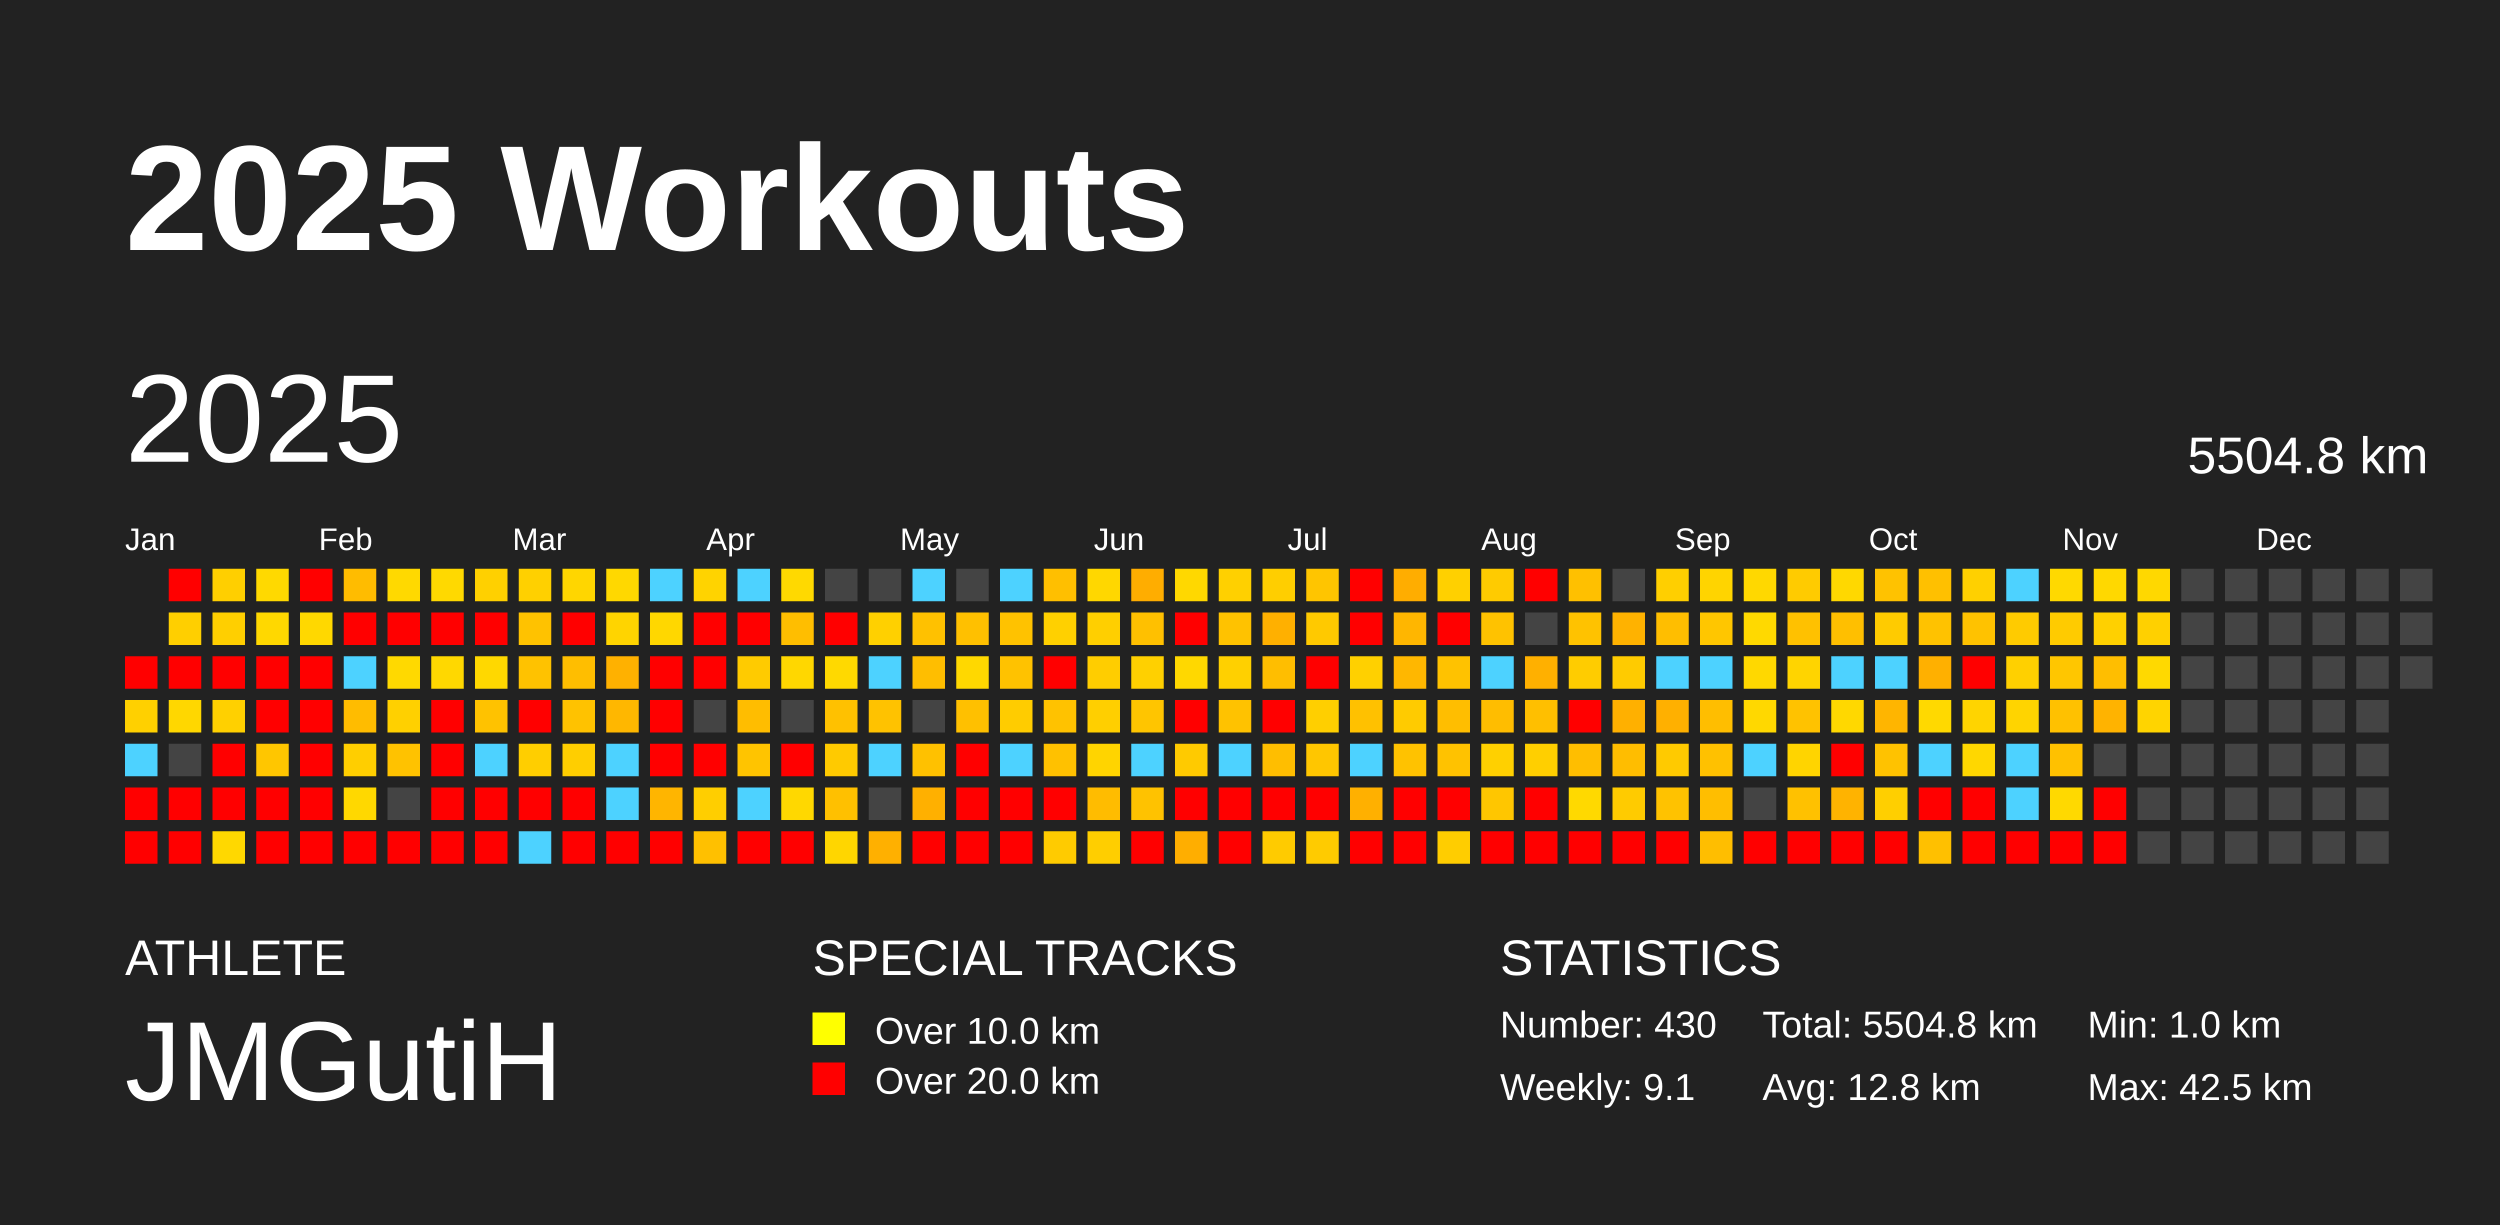
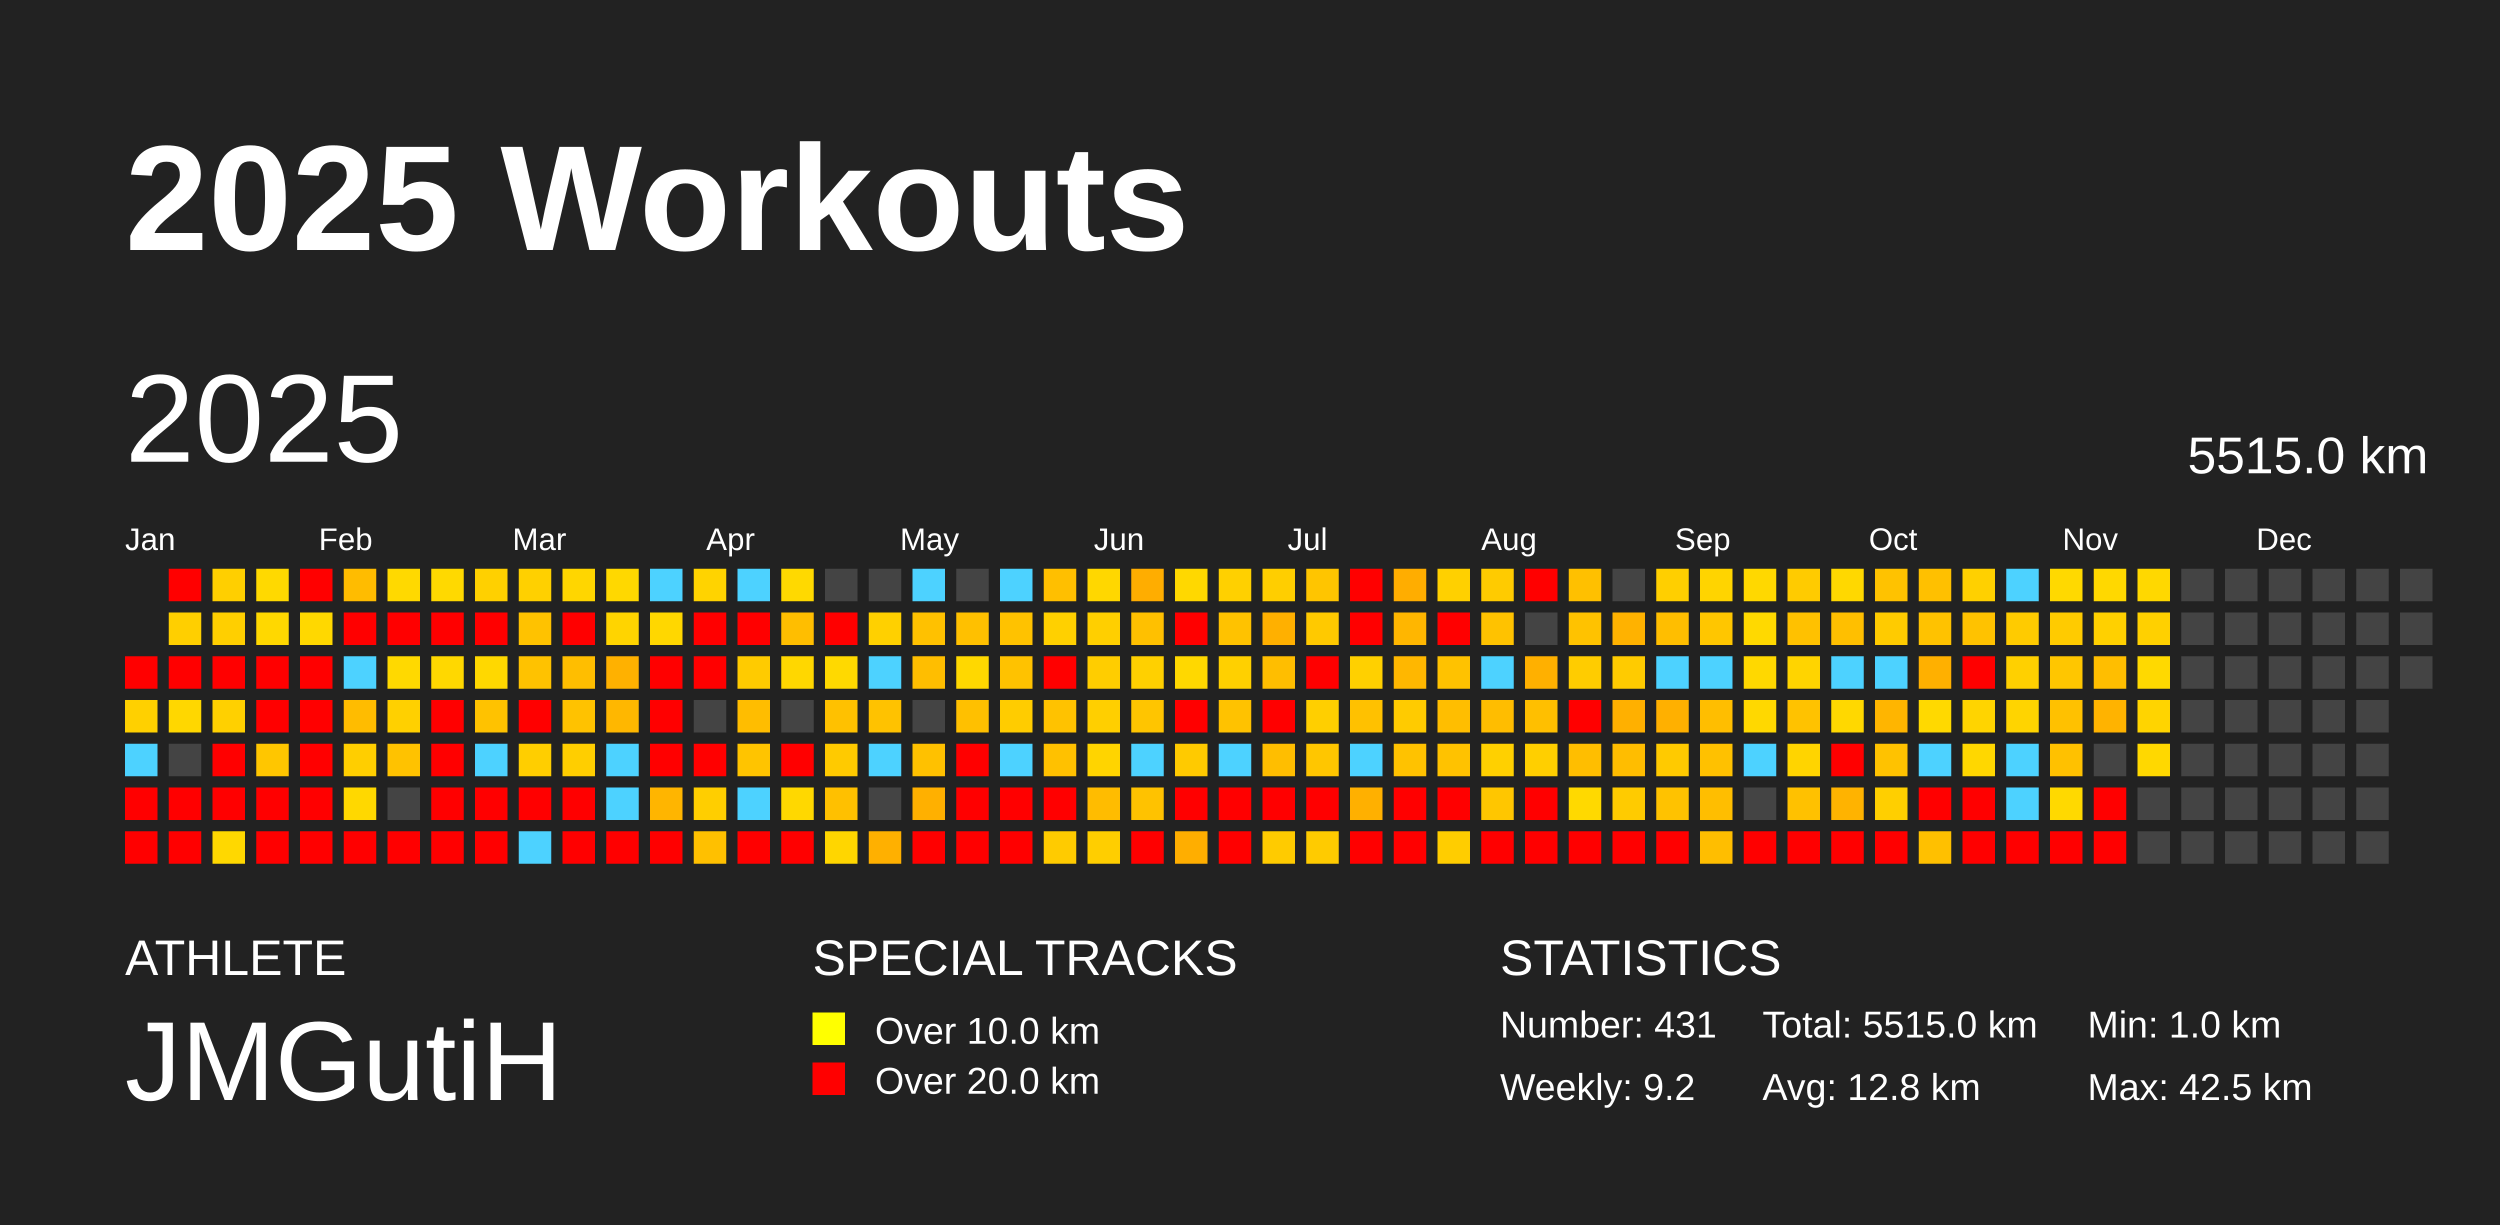
<svg xmlns="http://www.w3.org/2000/svg" baseProfile="full" height="98mm" version="1.1" viewBox="0,0,200,98" width="200mm">
  <defs />
  <rect fill="#222222" height="98" width="200" x="0" y="0" />
  <text fill="#FFFFFF" style="font-size:12px; font-family:Arial; font-weight:bold;" x="10" y="20">2025 Workouts</text>
  <text fill="#FFFFFF" style="font-size:4px; font-family:Arial" x="10" y="78">ATHLETE</text>
  <text fill="#FFFFFF" style="font-size:9px; font-family:Arial" x="10" y="88">JMGutiH</text>
  <text fill="#FFFFFF" style="font-size:4px; font-family:Arial" x="65" y="78">SPECIAL TRACKS</text>
  <rect fill="yellow" height="2.6" width="2.6" x="65" y="81" />
  <text fill="#FFFFFF" style="font-size:3px; font-family:Arial" x="70" y="83.5">Over 10.0 km</text>
  <rect fill="red" height="2.6" width="2.6" x="65" y="85" />
  <text fill="#FFFFFF" style="font-size:3px; font-family:Arial" x="70" y="87.5">Over 20.0 km</text>
  <text fill="#FFFFFF" style="font-size:4px; font-family:Arial" x="120" y="78">STATISTICS</text>
-   <text fill="#FFFFFF" style="font-size:3px; font-family:Arial" x="120" y="83">Number: 430</text>
-   <text fill="#FFFFFF" style="font-size:3px; font-family:Arial" x="120" y="88">Weekly: 9.1</text>
-   <text fill="#FFFFFF" style="font-size:3px; font-family:Arial" x="141" y="83">Total: 5504.8 km</text>
+   <text fill="#FFFFFF" style="font-size:3px; font-family:Arial" x="120" y="83">Number: 431</text>
+   <text fill="#FFFFFF" style="font-size:3px; font-family:Arial" x="120" y="88">Weekly: 9.2</text>
+   <text fill="#FFFFFF" style="font-size:3px; font-family:Arial" x="141" y="83">Total: 5515.0 km</text>
  <text fill="#FFFFFF" style="font-size:3px; font-family:Arial" x="141" y="88">Avg: 12.8 km</text>
  <text fill="#FFFFFF" style="font-size:3px; font-family:Arial" x="167" y="83">Min: 1.0 km</text>
  <text fill="#FFFFFF" style="font-size:3px; font-family:Arial" x="167" y="88">Max: 42.5 km</text>
  <text dominant-baseline="hanging" fill="#FFFFFF" style="font-size:10.0px; font-family:Arial;" x="10" y="30">2025</text>
-   <text dominant-baseline="hanging" fill="#FFFFFF" style="font-size:4.125px; font-family:Arial;" x="175" y="35">5504.8 km</text>
+   <text dominant-baseline="hanging" fill="#FFFFFF" style="font-size:4.125px; font-family:Arial;" x="175" y="35">5515.0 km</text>
  <text fill="#FFFFFF" style="font-size:2.5px; font-family:Arial" x="10.0" y="44">Jan</text>
  <text fill="#FFFFFF" style="font-size:2.5px; font-family:Arial" x="25.5" y="44">Feb</text>
  <text fill="#FFFFFF" style="font-size:2.5px; font-family:Arial" x="41.0" y="44">Mar</text>
  <text fill="#FFFFFF" style="font-size:2.5px; font-family:Arial" x="56.5" y="44">Apr</text>
  <text fill="#FFFFFF" style="font-size:2.5px; font-family:Arial" x="72.0" y="44">May</text>
  <text fill="#FFFFFF" style="font-size:2.5px; font-family:Arial" x="87.5" y="44">Jun</text>
  <text fill="#FFFFFF" style="font-size:2.5px; font-family:Arial" x="103.0" y="44">Jul</text>
  <text fill="#FFFFFF" style="font-size:2.5px; font-family:Arial" x="118.5" y="44">Aug</text>
  <text fill="#FFFFFF" style="font-size:2.5px; font-family:Arial" x="134.0" y="44">Sep</text>
  <text fill="#FFFFFF" style="font-size:2.5px; font-family:Arial" x="149.5" y="44">Oct</text>
  <text fill="#FFFFFF" style="font-size:2.5px; font-family:Arial" x="165.0" y="44">Nov</text>
  <text fill="#FFFFFF" style="font-size:2.5px; font-family:Arial" x="180.5" y="44">Dec</text>
  <rect fill="red" height="2.6" width="2.6" x="10.0" y="52.5" />
  <rect fill="#ffd000" height="2.6" width="2.6" x="10.0" y="56.0" />
  <rect fill="#4dd2ff" height="2.6" width="2.6" x="10.0" y="59.5" />
  <rect fill="red" height="2.6" width="2.6" x="10.0" y="63.0" />
  <rect fill="red" height="2.6" width="2.6" x="10.0" y="66.5" />
  <rect fill="red" height="2.6" width="2.6" x="13.5" y="45.5" />
  <rect fill="#ffcf00" height="2.6" width="2.6" x="13.5" y="49.0" />
  <rect fill="red" height="2.6" width="2.6" x="13.5" y="52.5" />
  <rect fill="#ffd700" height="2.6" width="2.6" x="13.5" y="56.0" />
  <rect fill="#444444" height="2.6" width="2.6" x="13.5" y="59.5" />
  <rect fill="red" height="2.6" width="2.6" x="13.5" y="63.0" />
  <rect fill="red" height="2.6" width="2.6" x="13.5" y="66.5" />
  <rect fill="#ffcf00" height="2.6" width="2.6" x="17.0" y="45.5" />
  <rect fill="#ffcf00" height="2.6" width="2.6" x="17.0" y="49.0" />
  <rect fill="red" height="2.6" width="2.6" x="17.0" y="52.5" />
  <rect fill="#ffd000" height="2.6" width="2.6" x="17.0" y="56.0" />
  <rect fill="red" height="2.6" width="2.6" x="17.0" y="59.5" />
  <rect fill="red" height="2.6" width="2.6" x="17.0" y="63.0" />
  <rect fill="#ffd800" height="2.6" width="2.6" x="17.0" y="66.5" />
  <rect fill="#ffd900" height="2.6" width="2.6" x="20.5" y="45.5" />
  <rect fill="#ffd800" height="2.6" width="2.6" x="20.5" y="49.0" />
  <rect fill="red" height="2.6" width="2.6" x="20.5" y="52.5" />
  <rect fill="red" height="2.6" width="2.6" x="20.5" y="56.0" />
  <rect fill="#ffc600" height="2.6" width="2.6" x="20.5" y="59.5" />
  <rect fill="red" height="2.6" width="2.6" x="20.5" y="63.0" />
  <rect fill="red" height="2.6" width="2.6" x="20.5" y="66.5" />
  <rect fill="red" height="2.6" width="2.6" x="24.0" y="45.5" />
  <rect fill="#ffd800" height="2.6" width="2.6" x="24.0" y="49.0" />
  <rect fill="red" height="2.6" width="2.6" x="24.0" y="52.5" />
  <rect fill="red" height="2.6" width="2.6" x="24.0" y="56.0" />
  <rect fill="red" height="2.6" width="2.6" x="24.0" y="59.5" />
  <rect fill="red" height="2.6" width="2.6" x="24.0" y="63.0" />
  <rect fill="red" height="2.6" width="2.6" x="24.0" y="66.5" />
  <rect fill="#ffbc00" height="2.6" width="2.6" x="27.5" y="45.5" />
  <rect fill="red" height="2.6" width="2.6" x="27.5" y="49.0" />
  <rect fill="#4dd2ff" height="2.6" width="2.6" x="27.5" y="52.5" />
  <rect fill="#ffbc00" height="2.6" width="2.6" x="27.5" y="56.0" />
  <rect fill="#ffce00" height="2.6" width="2.6" x="27.5" y="59.5" />
  <rect fill="#ffd800" height="2.6" width="2.6" x="27.5" y="63.0" />
  <rect fill="red" height="2.6" width="2.6" x="27.5" y="66.5" />
  <rect fill="#ffd900" height="2.6" width="2.6" x="31.0" y="45.5" />
  <rect fill="red" height="2.6" width="2.6" x="31.0" y="49.0" />
  <rect fill="#ffd900" height="2.6" width="2.6" x="31.0" y="52.5" />
  <rect fill="#ffd000" height="2.6" width="2.6" x="31.0" y="56.0" />
  <rect fill="#ffc200" height="2.6" width="2.6" x="31.0" y="59.5" />
  <rect fill="#444444" height="2.6" width="2.6" x="31.0" y="63.0" />
  <rect fill="red" height="2.6" width="2.6" x="31.0" y="66.5" />
  <rect fill="#ffd900" height="2.6" width="2.6" x="34.5" y="45.5" />
  <rect fill="red" height="2.6" width="2.6" x="34.5" y="49.0" />
  <rect fill="#ffd800" height="2.6" width="2.6" x="34.5" y="52.5" />
  <rect fill="red" height="2.6" width="2.6" x="34.5" y="56.0" />
  <rect fill="red" height="2.6" width="2.6" x="34.5" y="59.5" />
  <rect fill="red" height="2.6" width="2.6" x="34.5" y="63.0" />
  <rect fill="red" height="2.6" width="2.6" x="34.5" y="66.5" />
  <rect fill="#ffd000" height="2.6" width="2.6" x="38.0" y="45.5" />
  <rect fill="red" height="2.6" width="2.6" x="38.0" y="49.0" />
  <rect fill="#ffd800" height="2.6" width="2.6" x="38.0" y="52.5" />
  <rect fill="#ffc200" height="2.6" width="2.6" x="38.0" y="56.0" />
  <rect fill="#4dd2ff" height="2.6" width="2.6" x="38.0" y="59.5" />
  <rect fill="red" height="2.6" width="2.6" x="38.0" y="63.0" />
  <rect fill="red" height="2.6" width="2.6" x="38.0" y="66.5" />
  <rect fill="#ffd000" height="2.6" width="2.6" x="41.5" y="45.5" />
  <rect fill="#ffc200" height="2.6" width="2.6" x="41.5" y="49.0" />
  <rect fill="#ffc200" height="2.6" width="2.6" x="41.5" y="52.5" />
  <rect fill="red" height="2.6" width="2.6" x="41.5" y="56.0" />
  <rect fill="#ffce00" height="2.6" width="2.6" x="41.5" y="59.5" />
  <rect fill="red" height="2.6" width="2.6" x="41.5" y="63.0" />
  <rect fill="#4dd2ff" height="2.6" width="2.6" x="41.5" y="66.5" />
  <rect fill="#ffd600" height="2.6" width="2.6" x="45.0" y="45.5" />
  <rect fill="red" height="2.6" width="2.6" x="45.0" y="49.0" />
  <rect fill="#ffbe00" height="2.6" width="2.6" x="45.0" y="52.5" />
  <rect fill="#ffc200" height="2.6" width="2.6" x="45.0" y="56.0" />
  <rect fill="#ffce00" height="2.6" width="2.6" x="45.0" y="59.5" />
  <rect fill="red" height="2.6" width="2.6" x="45.0" y="63.0" />
  <rect fill="red" height="2.6" width="2.6" x="45.0" y="66.5" />
  <rect fill="#ffd800" height="2.6" width="2.6" x="48.5" y="45.5" />
  <rect fill="#ffd400" height="2.6" width="2.6" x="48.5" y="49.0" />
  <rect fill="#ffb100" height="2.6" width="2.6" x="48.5" y="52.5" />
  <rect fill="#ffb700" height="2.6" width="2.6" x="48.5" y="56.0" />
  <rect fill="#4dd2ff" height="2.6" width="2.6" x="48.5" y="59.5" />
  <rect fill="#4dd2ff" height="2.6" width="2.6" x="48.5" y="63.0" />
  <rect fill="red" height="2.6" width="2.6" x="48.5" y="66.5" />
  <rect fill="#4dd2ff" height="2.6" width="2.6" x="52.0" y="45.5" />
  <rect fill="#ffd700" height="2.6" width="2.6" x="52.0" y="49.0" />
  <rect fill="red" height="2.6" width="2.6" x="52.0" y="52.5" />
  <rect fill="red" height="2.6" width="2.6" x="52.0" y="56.0" />
  <rect fill="red" height="2.6" width="2.6" x="52.0" y="59.5" />
  <rect fill="#ffb500" height="2.6" width="2.6" x="52.0" y="63.0" />
  <rect fill="red" height="2.6" width="2.6" x="52.0" y="66.5" />
  <rect fill="#ffd300" height="2.6" width="2.6" x="55.5" y="45.5" />
  <rect fill="red" height="2.6" width="2.6" x="55.5" y="49.0" />
  <rect fill="red" height="2.6" width="2.6" x="55.5" y="52.5" />
  <rect fill="#444444" height="2.6" width="2.6" x="55.5" y="56.0" />
  <rect fill="red" height="2.6" width="2.6" x="55.5" y="59.5" />
  <rect fill="#ffce00" height="2.6" width="2.6" x="55.5" y="63.0" />
  <rect fill="#ffc000" height="2.6" width="2.6" x="55.5" y="66.5" />
  <rect fill="#4dd2ff" height="2.6" width="2.6" x="59.0" y="45.5" />
  <rect fill="red" height="2.6" width="2.6" x="59.0" y="49.0" />
  <rect fill="#ffcb00" height="2.6" width="2.6" x="59.0" y="52.5" />
  <rect fill="#ffbd00" height="2.6" width="2.6" x="59.0" y="56.0" />
  <rect fill="#ffc400" height="2.6" width="2.6" x="59.0" y="59.5" />
  <rect fill="#4dd2ff" height="2.6" width="2.6" x="59.0" y="63.0" />
  <rect fill="red" height="2.6" width="2.6" x="59.0" y="66.5" />
  <rect fill="#ffd900" height="2.6" width="2.6" x="62.5" y="45.5" />
  <rect fill="#ffbe00" height="2.6" width="2.6" x="62.5" y="49.0" />
  <rect fill="#ffd700" height="2.6" width="2.6" x="62.5" y="52.5" />
  <rect fill="#444444" height="2.6" width="2.6" x="62.5" y="56.0" />
  <rect fill="red" height="2.6" width="2.6" x="62.5" y="59.5" />
  <rect fill="#ffd800" height="2.6" width="2.6" x="62.5" y="63.0" />
  <rect fill="red" height="2.6" width="2.6" x="62.5" y="66.5" />
  <rect fill="#444444" height="2.6" width="2.6" x="66.0" y="45.5" />
  <rect fill="red" height="2.6" width="2.6" x="66.0" y="49.0" />
  <rect fill="#ffd900" height="2.6" width="2.6" x="66.0" y="52.5" />
  <rect fill="#ffc100" height="2.6" width="2.6" x="66.0" y="56.0" />
  <rect fill="#ffca00" height="2.6" width="2.6" x="66.0" y="59.5" />
  <rect fill="#ffc000" height="2.6" width="2.6" x="66.0" y="63.0" />
  <rect fill="#ffd600" height="2.6" width="2.6" x="66.0" y="66.5" />
  <rect fill="#444444" height="2.6" width="2.6" x="69.5" y="45.5" />
  <rect fill="#ffd000" height="2.6" width="2.6" x="69.5" y="49.0" />
  <rect fill="#4dd2ff" height="2.6" width="2.6" x="69.5" y="52.5" />
  <rect fill="#ffc200" height="2.6" width="2.6" x="69.5" y="56.0" />
  <rect fill="#4dd2ff" height="2.6" width="2.6" x="69.5" y="59.5" />
  <rect fill="#444444" height="2.6" width="2.6" x="69.5" y="63.0" />
  <rect fill="#ffb000" height="2.6" width="2.6" x="69.5" y="66.5" />
  <rect fill="#4dd2ff" height="2.6" width="2.6" x="73.0" y="45.5" />
  <rect fill="#ffc100" height="2.6" width="2.6" x="73.0" y="49.0" />
  <rect fill="#ffbe00" height="2.6" width="2.6" x="73.0" y="52.5" />
  <rect fill="#444444" height="2.6" width="2.6" x="73.0" y="56.0" />
  <rect fill="#ffc100" height="2.6" width="2.6" x="73.0" y="59.5" />
  <rect fill="#ffb000" height="2.6" width="2.6" x="73.0" y="63.0" />
  <rect fill="red" height="2.6" width="2.6" x="73.0" y="66.5" />
  <rect fill="#444444" height="2.6" width="2.6" x="76.5" y="45.5" />
  <rect fill="#ffc000" height="2.6" width="2.6" x="76.5" y="49.0" />
  <rect fill="#ffd800" height="2.6" width="2.6" x="76.5" y="52.5" />
  <rect fill="#ffc000" height="2.6" width="2.6" x="76.5" y="56.0" />
  <rect fill="red" height="2.6" width="2.6" x="76.5" y="59.5" />
  <rect fill="red" height="2.6" width="2.6" x="76.5" y="63.0" />
  <rect fill="red" height="2.6" width="2.6" x="76.5" y="66.5" />
  <rect fill="#4dd2ff" height="2.6" width="2.6" x="80.0" y="45.5" />
  <rect fill="#ffc200" height="2.6" width="2.6" x="80.0" y="49.0" />
  <rect fill="#ffc200" height="2.6" width="2.6" x="80.0" y="52.5" />
  <rect fill="#ffcc00" height="2.6" width="2.6" x="80.0" y="56.0" />
  <rect fill="#4dd2ff" height="2.6" width="2.6" x="80.0" y="59.5" />
  <rect fill="red" height="2.6" width="2.6" x="80.0" y="63.0" />
  <rect fill="red" height="2.6" width="2.6" x="80.0" y="66.5" />
  <rect fill="#ffbf00" height="2.6" width="2.6" x="83.5" y="45.5" />
  <rect fill="#ffd000" height="2.6" width="2.6" x="83.5" y="49.0" />
  <rect fill="red" height="2.6" width="2.6" x="83.5" y="52.5" />
  <rect fill="#ffc200" height="2.6" width="2.6" x="83.5" y="56.0" />
  <rect fill="#ffc100" height="2.6" width="2.6" x="83.5" y="59.5" />
  <rect fill="red" height="2.6" width="2.6" x="83.5" y="63.0" />
  <rect fill="#ffcb00" height="2.6" width="2.6" x="83.5" y="66.5" />
  <rect fill="#ffd700" height="2.6" width="2.6" x="87.0" y="45.5" />
  <rect fill="#ffcf00" height="2.6" width="2.6" x="87.0" y="49.0" />
  <rect fill="#ffcd00" height="2.6" width="2.6" x="87.0" y="52.5" />
  <rect fill="#ffcf00" height="2.6" width="2.6" x="87.0" y="56.0" />
  <rect fill="#ffd400" height="2.6" width="2.6" x="87.0" y="59.5" />
  <rect fill="#ffbc00" height="2.6" width="2.6" x="87.0" y="63.0" />
  <rect fill="#ffce00" height="2.6" width="2.6" x="87.0" y="66.5" />
  <rect fill="#ffad00" height="2.6" width="2.6" x="90.5" y="45.5" />
  <rect fill="#ffc000" height="2.6" width="2.6" x="90.5" y="49.0" />
  <rect fill="#ffd000" height="2.6" width="2.6" x="90.5" y="52.5" />
  <rect fill="#ffc500" height="2.6" width="2.6" x="90.5" y="56.0" />
  <rect fill="#4dd2ff" height="2.6" width="2.6" x="90.5" y="59.5" />
  <rect fill="#ffc200" height="2.6" width="2.6" x="90.5" y="63.0" />
  <rect fill="red" height="2.6" width="2.6" x="90.5" y="66.5" />
  <rect fill="#ffd800" height="2.6" width="2.6" x="94.0" y="45.5" />
  <rect fill="red" height="2.6" width="2.6" x="94.0" y="49.0" />
  <rect fill="#ffd800" height="2.6" width="2.6" x="94.0" y="52.5" />
  <rect fill="red" height="2.6" width="2.6" x="94.0" y="56.0" />
  <rect fill="#ffca00" height="2.6" width="2.6" x="94.0" y="59.5" />
  <rect fill="red" height="2.6" width="2.6" x="94.0" y="63.0" />
  <rect fill="#ffae00" height="2.6" width="2.6" x="94.0" y="66.5" />
  <rect fill="#ffd000" height="2.6" width="2.6" x="97.5" y="45.5" />
  <rect fill="#ffc200" height="2.6" width="2.6" x="97.5" y="49.0" />
  <rect fill="#ffd000" height="2.6" width="2.6" x="97.5" y="52.5" />
  <rect fill="#ffc200" height="2.6" width="2.6" x="97.5" y="56.0" />
  <rect fill="#4dd2ff" height="2.6" width="2.6" x="97.5" y="59.5" />
  <rect fill="red" height="2.6" width="2.6" x="97.5" y="63.0" />
  <rect fill="red" height="2.6" width="2.6" x="97.5" y="66.5" />
  <rect fill="#ffce00" height="2.6" width="2.6" x="101.0" y="45.5" />
  <rect fill="#ffb000" height="2.6" width="2.6" x="101.0" y="49.0" />
  <rect fill="#ffbe00" height="2.6" width="2.6" x="101.0" y="52.5" />
  <rect fill="red" height="2.6" width="2.6" x="101.0" y="56.0" />
  <rect fill="#ffbe00" height="2.6" width="2.6" x="101.0" y="59.5" />
  <rect fill="red" height="2.6" width="2.6" x="101.0" y="63.0" />
  <rect fill="#ffcb00" height="2.6" width="2.6" x="101.0" y="66.5" />
  <rect fill="#ffc500" height="2.6" width="2.6" x="104.5" y="45.5" />
  <rect fill="#ffc900" height="2.6" width="2.6" x="104.5" y="49.0" />
  <rect fill="red" height="2.6" width="2.6" x="104.5" y="52.5" />
  <rect fill="#ffcf00" height="2.6" width="2.6" x="104.5" y="56.0" />
  <rect fill="#ffc600" height="2.6" width="2.6" x="104.5" y="59.5" />
  <rect fill="red" height="2.6" width="2.6" x="104.5" y="63.0" />
  <rect fill="#ffcb00" height="2.6" width="2.6" x="104.5" y="66.5" />
  <rect fill="red" height="2.6" width="2.6" x="108.0" y="45.5" />
  <rect fill="red" height="2.6" width="2.6" x="108.0" y="49.0" />
  <rect fill="#ffd000" height="2.6" width="2.6" x="108.0" y="52.5" />
  <rect fill="#ffc100" height="2.6" width="2.6" x="108.0" y="56.0" />
  <rect fill="#4dd2ff" height="2.6" width="2.6" x="108.0" y="59.5" />
  <rect fill="#ffb000" height="2.6" width="2.6" x="108.0" y="63.0" />
  <rect fill="red" height="2.6" width="2.6" x="108.0" y="66.5" />
  <rect fill="#ffad00" height="2.6" width="2.6" x="111.5" y="45.5" />
  <rect fill="#ffb600" height="2.6" width="2.6" x="111.5" y="49.0" />
  <rect fill="#ffb700" height="2.6" width="2.6" x="111.5" y="52.5" />
  <rect fill="#ffcb00" height="2.6" width="2.6" x="111.5" y="56.0" />
  <rect fill="#ffc200" height="2.6" width="2.6" x="111.5" y="59.5" />
  <rect fill="red" height="2.6" width="2.6" x="111.5" y="63.0" />
  <rect fill="red" height="2.6" width="2.6" x="111.5" y="66.5" />
  <rect fill="#ffd000" height="2.6" width="2.6" x="115.0" y="45.5" />
  <rect fill="red" height="2.6" width="2.6" x="115.0" y="49.0" />
  <rect fill="#ffc200" height="2.6" width="2.6" x="115.0" y="52.5" />
  <rect fill="#ffbe00" height="2.6" width="2.6" x="115.0" y="56.0" />
  <rect fill="#ffc200" height="2.6" width="2.6" x="115.0" y="59.5" />
  <rect fill="red" height="2.6" width="2.6" x="115.0" y="63.0" />
  <rect fill="#ffcd00" height="2.6" width="2.6" x="115.0" y="66.5" />
  <rect fill="#ffcb00" height="2.6" width="2.6" x="118.5" y="45.5" />
  <rect fill="#ffc200" height="2.6" width="2.6" x="118.5" y="49.0" />
  <rect fill="#4dd2ff" height="2.6" width="2.6" x="118.5" y="52.5" />
  <rect fill="#ffbd00" height="2.6" width="2.6" x="118.5" y="56.0" />
  <rect fill="#ffd000" height="2.6" width="2.6" x="118.5" y="59.5" />
  <rect fill="#ffc600" height="2.6" width="2.6" x="118.5" y="63.0" />
  <rect fill="red" height="2.6" width="2.6" x="118.5" y="66.5" />
  <rect fill="red" height="2.6" width="2.6" x="122.0" y="45.5" />
  <rect fill="#444444" height="2.6" width="2.6" x="122.0" y="49.0" />
  <rect fill="#ffb000" height="2.6" width="2.6" x="122.0" y="52.5" />
  <rect fill="#ffbf00" height="2.6" width="2.6" x="122.0" y="56.0" />
  <rect fill="#ffcf00" height="2.6" width="2.6" x="122.0" y="59.5" />
  <rect fill="red" height="2.6" width="2.6" x="122.0" y="63.0" />
  <rect fill="red" height="2.6" width="2.6" x="122.0" y="66.5" />
  <rect fill="#ffc000" height="2.6" width="2.6" x="125.5" y="45.5" />
  <rect fill="#ffc200" height="2.6" width="2.6" x="125.5" y="49.0" />
  <rect fill="#ffcc00" height="2.6" width="2.6" x="125.5" y="52.5" />
  <rect fill="red" height="2.6" width="2.6" x="125.5" y="56.0" />
  <rect fill="#ffbe00" height="2.6" width="2.6" x="125.5" y="59.5" />
  <rect fill="#ffd900" height="2.6" width="2.6" x="125.5" y="63.0" />
  <rect fill="red" height="2.6" width="2.6" x="125.5" y="66.5" />
  <rect fill="#444444" height="2.6" width="2.6" x="129.0" y="45.5" />
  <rect fill="#ffb200" height="2.6" width="2.6" x="129.0" y="49.0" />
  <rect fill="#ffcb00" height="2.6" width="2.6" x="129.0" y="52.5" />
  <rect fill="#ffb000" height="2.6" width="2.6" x="129.0" y="56.0" />
  <rect fill="#ffbd00" height="2.6" width="2.6" x="129.0" y="59.5" />
  <rect fill="#ffcb00" height="2.6" width="2.6" x="129.0" y="63.0" />
  <rect fill="red" height="2.6" width="2.6" x="129.0" y="66.5" />
  <rect fill="#ffcf00" height="2.6" width="2.6" x="132.5" y="45.5" />
  <rect fill="#ffbe00" height="2.6" width="2.6" x="132.5" y="49.0" />
  <rect fill="#4dd2ff" height="2.6" width="2.6" x="132.5" y="52.5" />
  <rect fill="#ffb000" height="2.6" width="2.6" x="132.5" y="56.0" />
  <rect fill="#ffca00" height="2.6" width="2.6" x="132.5" y="59.5" />
  <rect fill="#ffc200" height="2.6" width="2.6" x="132.5" y="63.0" />
  <rect fill="red" height="2.6" width="2.6" x="132.5" y="66.5" />
  <rect fill="#ffd400" height="2.6" width="2.6" x="136.0" y="45.5" />
  <rect fill="#ffc600" height="2.6" width="2.6" x="136.0" y="49.0" />
  <rect fill="#4dd2ff" height="2.6" width="2.6" x="136.0" y="52.5" />
  <rect fill="#ffbe00" height="2.6" width="2.6" x="136.0" y="56.0" />
  <rect fill="#ffc100" height="2.6" width="2.6" x="136.0" y="59.5" />
  <rect fill="#ffbe00" height="2.6" width="2.6" x="136.0" y="63.0" />
  <rect fill="#ffbe00" height="2.6" width="2.6" x="136.0" y="66.5" />
  <rect fill="#ffd800" height="2.6" width="2.6" x="139.5" y="45.5" />
  <rect fill="#ffd900" height="2.6" width="2.6" x="139.5" y="49.0" />
  <rect fill="#ffd800" height="2.6" width="2.6" x="139.5" y="52.5" />
  <rect fill="#ffd800" height="2.6" width="2.6" x="139.5" y="56.0" />
  <rect fill="#4dd2ff" height="2.6" width="2.6" x="139.5" y="59.5" />
  <rect fill="#444444" height="2.6" width="2.6" x="139.5" y="63.0" />
  <rect fill="red" height="2.6" width="2.6" x="139.5" y="66.5" />
  <rect fill="#ffcb00" height="2.6" width="2.6" x="143.0" y="45.5" />
  <rect fill="#ffc100" height="2.6" width="2.6" x="143.0" y="49.0" />
  <rect fill="#ffd400" height="2.6" width="2.6" x="143.0" y="52.5" />
  <rect fill="#ffc200" height="2.6" width="2.6" x="143.0" y="56.0" />
  <rect fill="#ffd400" height="2.6" width="2.6" x="143.0" y="59.5" />
  <rect fill="#ffc100" height="2.6" width="2.6" x="143.0" y="63.0" />
  <rect fill="red" height="2.6" width="2.6" x="143.0" y="66.5" />
  <rect fill="#ffd800" height="2.6" width="2.6" x="146.5" y="45.5" />
  <rect fill="#ffbf00" height="2.6" width="2.6" x="146.5" y="49.0" />
  <rect fill="#4dd2ff" height="2.6" width="2.6" x="146.5" y="52.5" />
  <rect fill="#ffd800" height="2.6" width="2.6" x="146.5" y="56.0" />
  <rect fill="red" height="2.6" width="2.6" x="146.5" y="59.5" />
  <rect fill="#ffb300" height="2.6" width="2.6" x="146.5" y="63.0" />
  <rect fill="red" height="2.6" width="2.6" x="146.5" y="66.5" />
  <rect fill="#ffc200" height="2.6" width="2.6" x="150.0" y="45.5" />
  <rect fill="#ffcb00" height="2.6" width="2.6" x="150.0" y="49.0" />
  <rect fill="#4dd2ff" height="2.6" width="2.6" x="150.0" y="52.5" />
  <rect fill="#ffb500" height="2.6" width="2.6" x="150.0" y="56.0" />
  <rect fill="#ffc200" height="2.6" width="2.6" x="150.0" y="59.5" />
  <rect fill="#ffcf00" height="2.6" width="2.6" x="150.0" y="63.0" />
  <rect fill="red" height="2.6" width="2.6" x="150.0" y="66.5" />
  <rect fill="#ffc000" height="2.6" width="2.6" x="153.5" y="45.5" />
  <rect fill="#ffc200" height="2.6" width="2.6" x="153.5" y="49.0" />
  <rect fill="#ffb000" height="2.6" width="2.6" x="153.5" y="52.5" />
  <rect fill="#ffd900" height="2.6" width="2.6" x="153.5" y="56.0" />
  <rect fill="#4dd2ff" height="2.6" width="2.6" x="153.5" y="59.5" />
  <rect fill="red" height="2.6" width="2.6" x="153.5" y="63.0" />
  <rect fill="#ffc000" height="2.6" width="2.6" x="153.5" y="66.5" />
  <rect fill="#ffd000" height="2.6" width="2.6" x="157.0" y="45.5" />
  <rect fill="#ffc200" height="2.6" width="2.6" x="157.0" y="49.0" />
  <rect fill="red" height="2.6" width="2.6" x="157.0" y="52.5" />
  <rect fill="#ffd400" height="2.6" width="2.6" x="157.0" y="56.0" />
  <rect fill="#ffd700" height="2.6" width="2.6" x="157.0" y="59.5" />
  <rect fill="red" height="2.6" width="2.6" x="157.0" y="63.0" />
  <rect fill="red" height="2.6" width="2.6" x="157.0" y="66.5" />
  <rect fill="#4dd2ff" height="2.6" width="2.6" x="160.5" y="45.5" />
  <rect fill="#ffcb00" height="2.6" width="2.6" x="160.5" y="49.0" />
  <rect fill="#ffd000" height="2.6" width="2.6" x="160.5" y="52.5" />
  <rect fill="#ffd400" height="2.6" width="2.6" x="160.5" y="56.0" />
  <rect fill="#4dd2ff" height="2.6" width="2.6" x="160.5" y="59.5" />
  <rect fill="#4dd2ff" height="2.6" width="2.6" x="160.5" y="63.0" />
  <rect fill="red" height="2.6" width="2.6" x="160.5" y="66.5" />
  <rect fill="#ffd900" height="2.6" width="2.6" x="164.0" y="45.5" />
  <rect fill="#ffcb00" height="2.6" width="2.6" x="164.0" y="49.0" />
  <rect fill="#ffc600" height="2.6" width="2.6" x="164.0" y="52.5" />
  <rect fill="#ffc100" height="2.6" width="2.6" x="164.0" y="56.0" />
  <rect fill="#ffc100" height="2.6" width="2.6" x="164.0" y="59.5" />
  <rect fill="#ffd900" height="2.6" width="2.6" x="164.0" y="63.0" />
  <rect fill="red" height="2.6" width="2.6" x="164.0" y="66.5" />
  <rect fill="#ffd800" height="2.6" width="2.6" x="167.5" y="45.5" />
  <rect fill="#ffd000" height="2.6" width="2.6" x="167.5" y="49.0" />
  <rect fill="#ffbe00" height="2.6" width="2.6" x="167.5" y="52.5" />
  <rect fill="#ffb300" height="2.6" width="2.6" x="167.5" y="56.0" />
  <rect fill="#444444" height="2.6" width="2.6" x="167.5" y="59.5" />
  <rect fill="red" height="2.6" width="2.6" x="167.5" y="63.0" />
  <rect fill="red" height="2.6" width="2.6" x="167.5" y="66.5" />
  <rect fill="#ffd800" height="2.6" width="2.6" x="171.0" y="45.5" />
  <rect fill="#ffd000" height="2.6" width="2.6" x="171.0" y="49.0" />
  <rect fill="#ffd900" height="2.6" width="2.6" x="171.0" y="52.5" />
  <rect fill="#ffd400" height="2.6" width="2.6" x="171.0" y="56.0" />
-   <rect fill="#444444" height="2.6" width="2.6" x="171.0" y="59.5" />
+   <rect fill="#ffd800" height="2.6" width="2.6" x="171.0" y="59.5" />
  <rect fill="#444444" height="2.6" width="2.6" x="171.0" y="63.0" />
  <rect fill="#444444" height="2.6" width="2.6" x="171.0" y="66.5" />
  <rect fill="#444444" height="2.6" width="2.6" x="174.5" y="45.5" />
  <rect fill="#444444" height="2.6" width="2.6" x="174.5" y="49.0" />
  <rect fill="#444444" height="2.6" width="2.6" x="174.5" y="52.5" />
  <rect fill="#444444" height="2.6" width="2.6" x="174.5" y="56.0" />
  <rect fill="#444444" height="2.6" width="2.6" x="174.5" y="59.5" />
  <rect fill="#444444" height="2.6" width="2.6" x="174.5" y="63.0" />
  <rect fill="#444444" height="2.6" width="2.6" x="174.5" y="66.5" />
  <rect fill="#444444" height="2.6" width="2.6" x="178.0" y="45.5" />
  <rect fill="#444444" height="2.6" width="2.6" x="178.0" y="49.0" />
  <rect fill="#444444" height="2.6" width="2.6" x="178.0" y="52.5" />
  <rect fill="#444444" height="2.6" width="2.6" x="178.0" y="56.0" />
  <rect fill="#444444" height="2.6" width="2.6" x="178.0" y="59.5" />
  <rect fill="#444444" height="2.6" width="2.6" x="178.0" y="63.0" />
  <rect fill="#444444" height="2.6" width="2.6" x="178.0" y="66.5" />
  <rect fill="#444444" height="2.6" width="2.6" x="181.5" y="45.5" />
  <rect fill="#444444" height="2.6" width="2.6" x="181.5" y="49.0" />
  <rect fill="#444444" height="2.6" width="2.6" x="181.5" y="52.5" />
  <rect fill="#444444" height="2.6" width="2.6" x="181.5" y="56.0" />
  <rect fill="#444444" height="2.6" width="2.6" x="181.5" y="59.5" />
  <rect fill="#444444" height="2.6" width="2.6" x="181.5" y="63.0" />
  <rect fill="#444444" height="2.6" width="2.6" x="181.5" y="66.5" />
  <rect fill="#444444" height="2.6" width="2.6" x="185.0" y="45.5" />
  <rect fill="#444444" height="2.6" width="2.6" x="185.0" y="49.0" />
  <rect fill="#444444" height="2.6" width="2.6" x="185.0" y="52.5" />
  <rect fill="#444444" height="2.6" width="2.6" x="185.0" y="56.0" />
  <rect fill="#444444" height="2.6" width="2.6" x="185.0" y="59.5" />
  <rect fill="#444444" height="2.6" width="2.6" x="185.0" y="63.0" />
  <rect fill="#444444" height="2.6" width="2.6" x="185.0" y="66.5" />
  <rect fill="#444444" height="2.6" width="2.6" x="188.5" y="45.5" />
  <rect fill="#444444" height="2.6" width="2.6" x="188.5" y="49.0" />
  <rect fill="#444444" height="2.6" width="2.6" x="188.5" y="52.5" />
  <rect fill="#444444" height="2.6" width="2.6" x="188.5" y="56.0" />
  <rect fill="#444444" height="2.6" width="2.6" x="188.5" y="59.5" />
  <rect fill="#444444" height="2.6" width="2.6" x="188.5" y="63.0" />
  <rect fill="#444444" height="2.6" width="2.6" x="188.5" y="66.5" />
  <rect fill="#444444" height="2.6" width="2.6" x="192.0" y="45.5" />
  <rect fill="#444444" height="2.6" width="2.6" x="192.0" y="49.0" />
  <rect fill="#444444" height="2.6" width="2.6" x="192.0" y="52.5" />
</svg>
